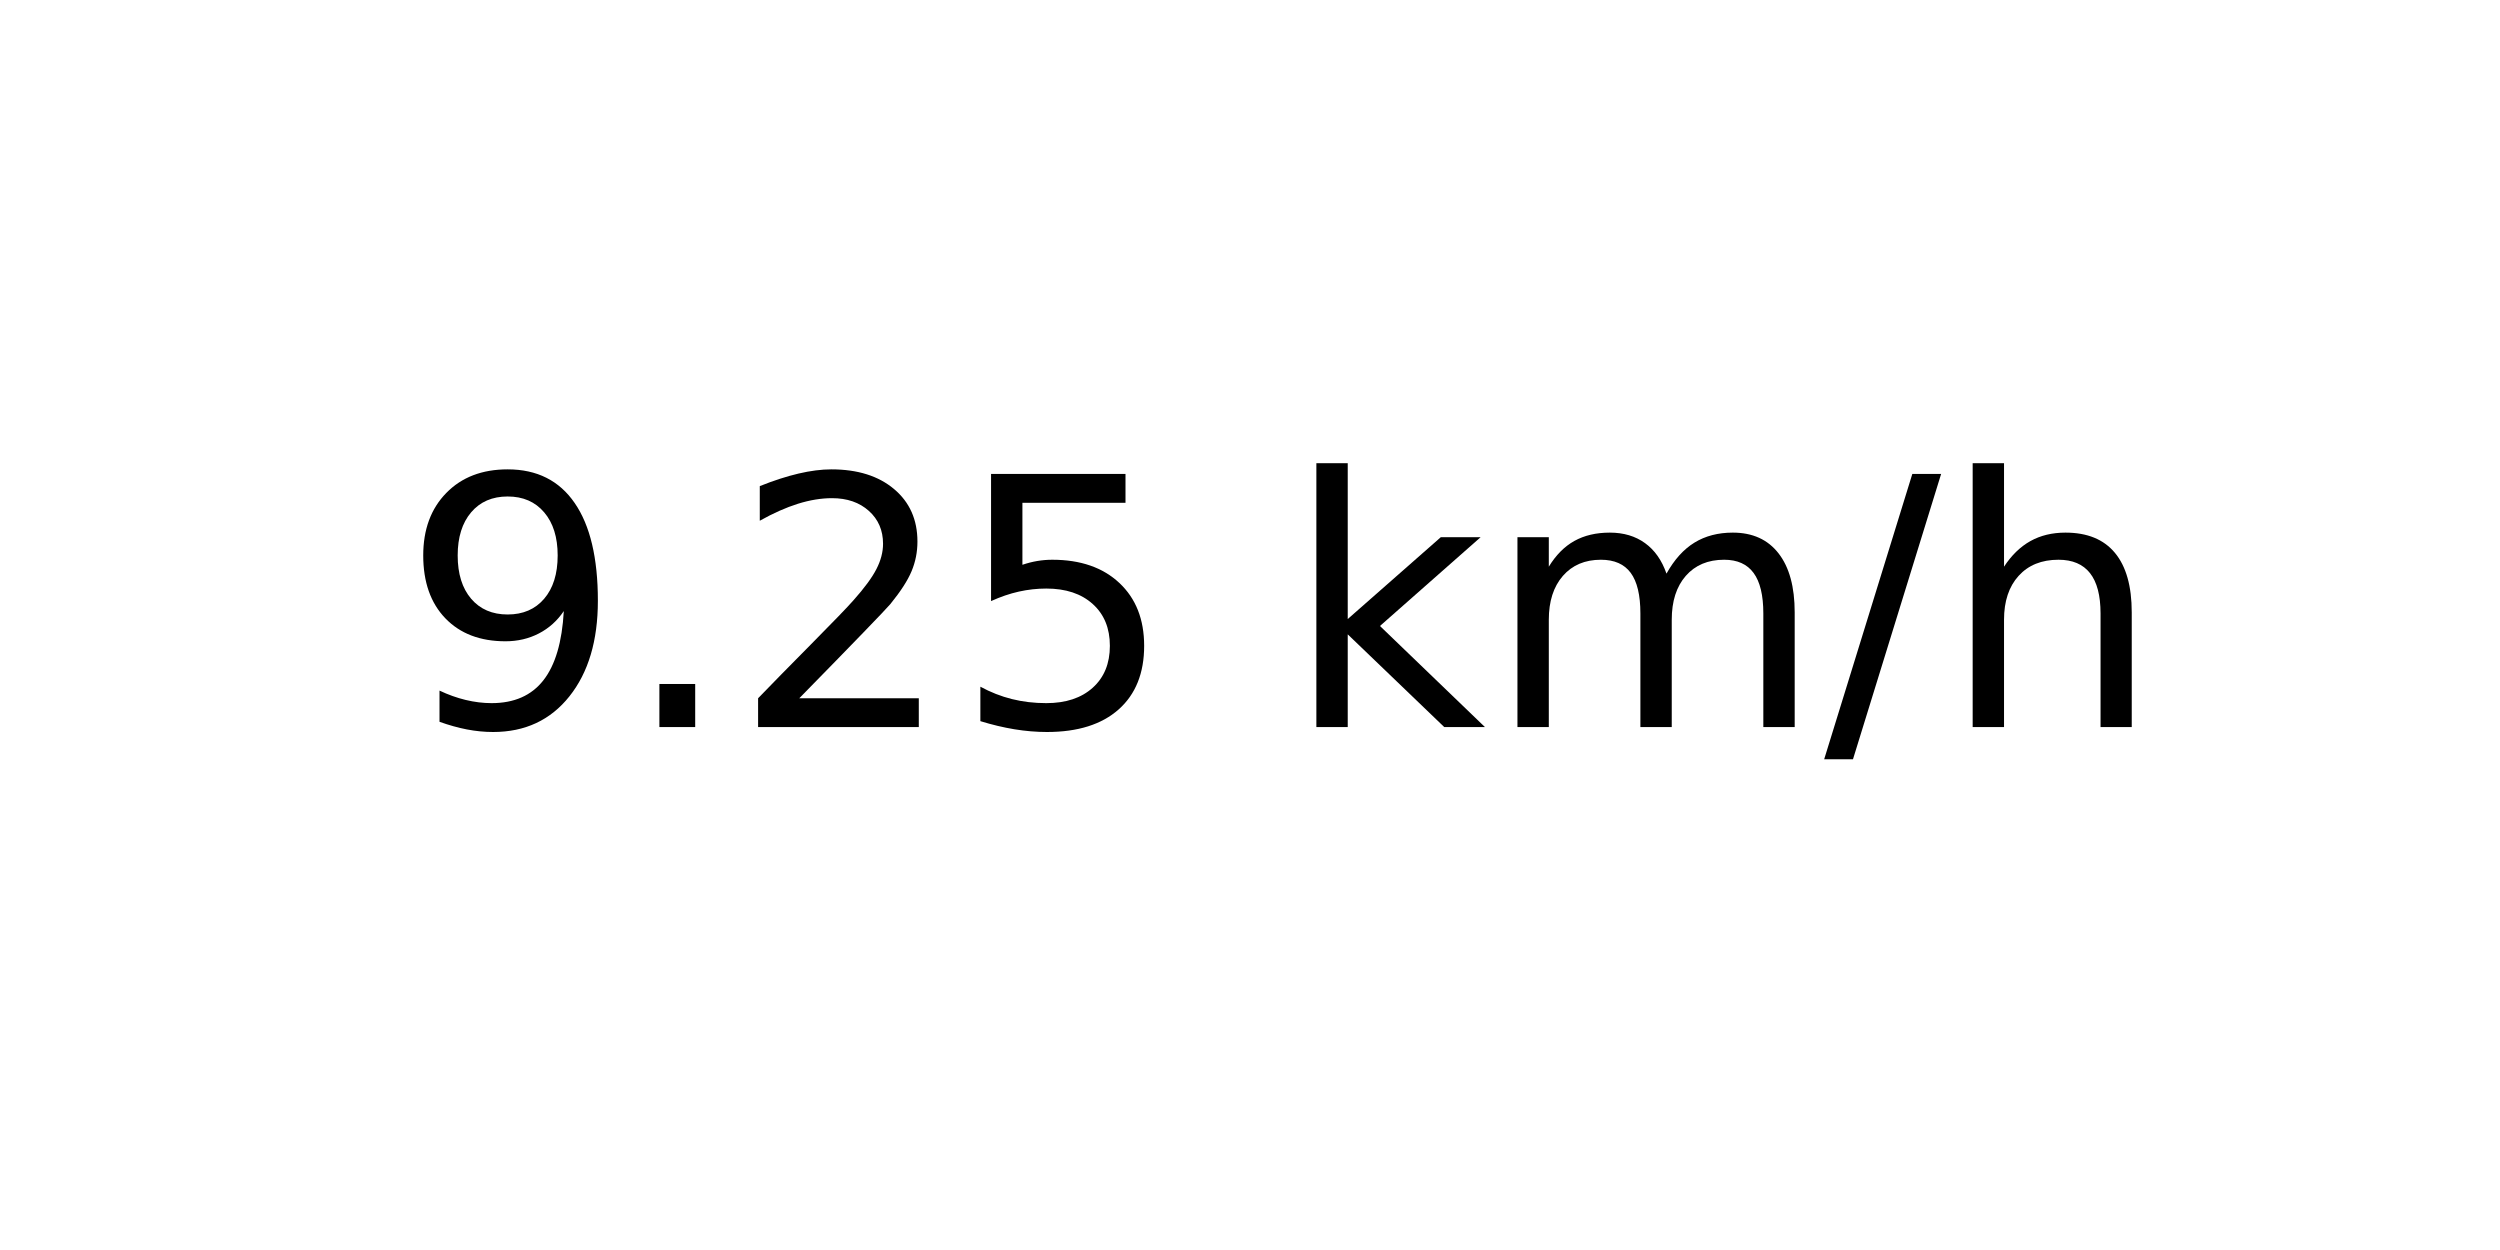
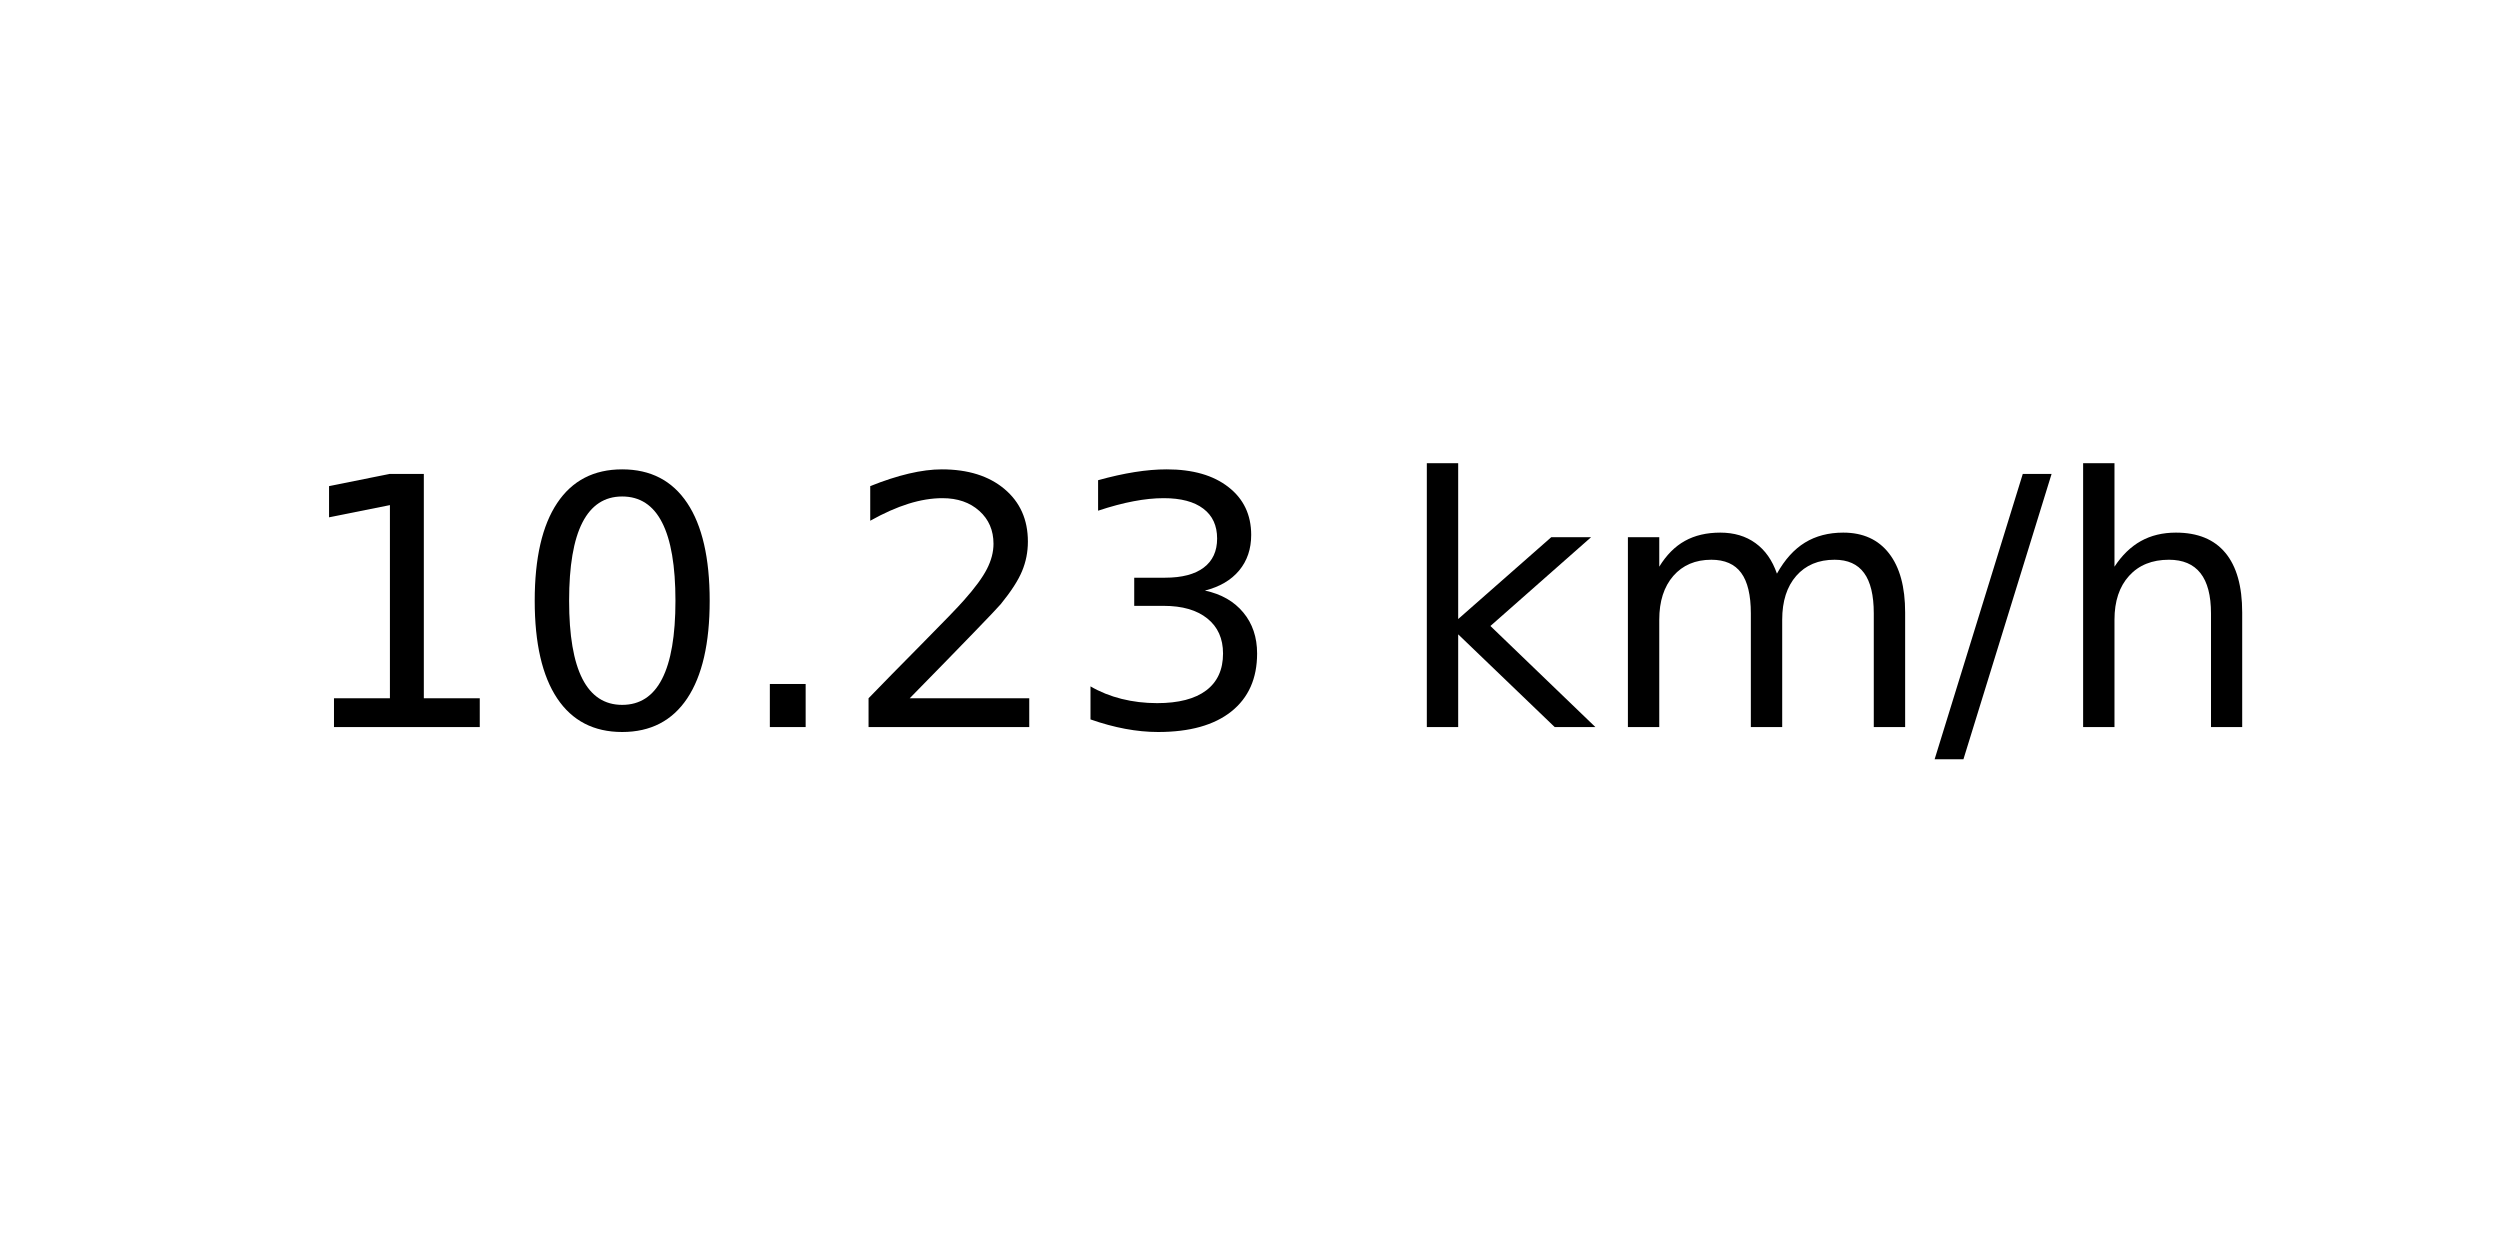
<svg xmlns="http://www.w3.org/2000/svg" xmlns:xlink="http://www.w3.org/1999/xlink" width="72pt" height="36pt" viewBox="0 0 72 36" version="1.1">
  <defs>
    <style type="text/css">*{stroke-linejoin: round; stroke-linecap: butt}</style>
  </defs>
  <g id="figure_1">
    <g id="axes_1">
      <g id="text_1">
-         <g transform="translate(11.55937 20.93937) scale(0.1 -0.1)">
+         <g transform="translate(8.378125 20.93937) scale(0.1 -0.1)">
          <defs>
-             <path id="DejaVuSans-39" d="M 703 97  L 703 672  Q 941 559 1184 500  Q 1428 441 1663 441  Q 2288 441 2617 861  Q 2947 1281 2994 2138  Q 2813 1869 2534 1725  Q 2256 1581 1919 1581  Q 1219 1581 811 2004  Q 403 2428 403 3163  Q 403 3881 828 4315  Q 1253 4750 1959 4750  Q 2769 4750 3195 4129  Q 3622 3509 3622 2328  Q 3622 1225 3098 567  Q 2575 -91 1691 -91  Q 1453 -91 1209 -44  Q 966 3 703 97  z M 1959 2075  Q 2384 2075 2632 2365  Q 2881 2656 2881 3163  Q 2881 3666 2632 3958  Q 2384 4250 1959 4250  Q 1534 4250 1286 3958  Q 1038 3666 1038 3163  Q 1038 2656 1286 2365  Q 1534 2075 1959 2075  z " transform="scale(0.015625)" />
+             <path id="DejaVuSans-31" d="M 794 531  L 1825 531  L 1825 4091  L 703 3866  L 703 4441  L 1819 4666  L 2450 4666  L 2450 531  L 3481 531  L 3481 0  L 794 0  L 794 531  z " transform="scale(0.015625)" />
+             <path id="DejaVuSans-30" d="M 2034 4250  Q 1547 4250 1301 3770  Q 1056 3291 1056 2328  Q 1056 1369 1301 889  Q 1547 409 2034 409  Q 2525 409 2770 889  Q 3016 1369 3016 2328  Q 3016 3291 2770 3770  Q 2525 4250 2034 4250  z M 2034 4750  Q 2819 4750 3233 4129  Q 3647 3509 3647 2328  Q 3647 1150 3233 529  Q 2819 -91 2034 -91  Q 1250 -91 836 529  Q 422 1150 422 2328  Q 422 3509 836 4129  Q 1250 4750 2034 4750  z " transform="scale(0.015625)" />
            <path id="DejaVuSans-2e" d="M 684 794  L 1344 794  L 1344 0  L 684 0  L 684 794  z " transform="scale(0.015625)" />
            <path id="DejaVuSans-32" d="M 1228 531  L 3431 531  L 3431 0  L 469 0  L 469 531  Q 828 903 1448 1529  Q 2069 2156 2228 2338  Q 2531 2678 2651 2914  Q 2772 3150 2772 3378  Q 2772 3750 2511 3984  Q 2250 4219 1831 4219  Q 1534 4219 1204 4116  Q 875 4013 500 3803  L 500 4441  Q 881 4594 1212 4672  Q 1544 4750 1819 4750  Q 2544 4750 2975 4387  Q 3406 4025 3406 3419  Q 3406 3131 3298 2873  Q 3191 2616 2906 2266  Q 2828 2175 2409 1742  Q 1991 1309 1228 531  z " transform="scale(0.015625)" />
-             <path id="DejaVuSans-35" d="M 691 4666  L 3169 4666  L 3169 4134  L 1269 4134  L 1269 2991  Q 1406 3038 1543 3061  Q 1681 3084 1819 3084  Q 2600 3084 3056 2656  Q 3513 2228 3513 1497  Q 3513 744 3044 326  Q 2575 -91 1722 -91  Q 1428 -91 1123 -41  Q 819 9 494 109  L 494 744  Q 775 591 1075 516  Q 1375 441 1709 441  Q 2250 441 2565 725  Q 2881 1009 2881 1497  Q 2881 1984 2565 2268  Q 2250 2553 1709 2553  Q 1456 2553 1204 2497  Q 953 2441 691 2322  L 691 4666  z " transform="scale(0.015625)" />
+             <path id="DejaVuSans-33" d="M 2597 2516  Q 3050 2419 3304 2112  Q 3559 1806 3559 1356  Q 3559 666 3084 287  Q 2609 -91 1734 -91  Q 1441 -91 1130 -33  Q 819 25 488 141  L 488 750  Q 750 597 1062 519  Q 1375 441 1716 441  Q 2309 441 2620 675  Q 2931 909 2931 1356  Q 2931 1769 2642 2001  Q 2353 2234 1838 2234  L 1294 2234  L 1294 2753  L 1863 2753  Q 2328 2753 2575 2939  Q 2822 3125 2822 3475  Q 2822 3834 2567 4026  Q 2313 4219 1838 4219  Q 1578 4219 1281 4162  Q 984 4106 628 3988  L 628 4550  Q 988 4650 1302 4700  Q 1616 4750 1894 4750  Q 2613 4750 3031 4423  Q 3450 4097 3450 3541  Q 3450 3153 3228 2886  Q 3006 2619 2597 2516  z " transform="scale(0.015625)" />
            <path id="DejaVuSans-20" transform="scale(0.015625)" />
            <path id="DejaVuSans-6b" d="M 581 4863  L 1159 4863  L 1159 1991  L 2875 3500  L 3609 3500  L 1753 1863  L 3688 0  L 2938 0  L 1159 1709  L 1159 0  L 581 0  L 581 4863  z " transform="scale(0.015625)" />
            <path id="DejaVuSans-6d" d="M 3328 2828  Q 3544 3216 3844 3400  Q 4144 3584 4550 3584  Q 5097 3584 5394 3201  Q 5691 2819 5691 2113  L 5691 0  L 5113 0  L 5113 2094  Q 5113 2597 4934 2840  Q 4756 3084 4391 3084  Q 3944 3084 3684 2787  Q 3425 2491 3425 1978  L 3425 0  L 2847 0  L 2847 2094  Q 2847 2600 2669 2842  Q 2491 3084 2119 3084  Q 1678 3084 1418 2786  Q 1159 2488 1159 1978  L 1159 0  L 581 0  L 581 3500  L 1159 3500  L 1159 2956  Q 1356 3278 1631 3431  Q 1906 3584 2284 3584  Q 2666 3584 2933 3390  Q 3200 3197 3328 2828  z " transform="scale(0.015625)" />
            <path id="DejaVuSans-2f" d="M 1625 4666  L 2156 4666  L 531 -594  L 0 -594  L 1625 4666  z " transform="scale(0.015625)" />
            <path id="DejaVuSans-68" d="M 3513 2113  L 3513 0  L 2938 0  L 2938 2094  Q 2938 2591 2744 2837  Q 2550 3084 2163 3084  Q 1697 3084 1428 2787  Q 1159 2491 1159 1978  L 1159 0  L 581 0  L 581 4863  L 1159 4863  L 1159 2956  Q 1366 3272 1645 3428  Q 1925 3584 2291 3584  Q 2894 3584 3203 3211  Q 3513 2838 3513 2113  z " transform="scale(0.015625)" />
          </defs>
-           <use xlink:href="#DejaVuSans-39" />
-           <use xlink:href="#DejaVuSans-2e" x="63.623" />
-           <use xlink:href="#DejaVuSans-32" x="95.41" />
-           <use xlink:href="#DejaVuSans-35" x="159.033" />
-           <use xlink:href="#DejaVuSans-20" x="222.656" />
-           <use xlink:href="#DejaVuSans-6b" x="254.443" />
-           <use xlink:href="#DejaVuSans-6d" x="312.354" />
-           <use xlink:href="#DejaVuSans-2f" x="409.766" />
-           <use xlink:href="#DejaVuSans-68" x="443.457" />
+           <use xlink:href="#DejaVuSans-31" />
+           <use xlink:href="#DejaVuSans-30" x="63.623" />
+           <use xlink:href="#DejaVuSans-2e" x="127.246" />
+           <use xlink:href="#DejaVuSans-32" x="159.033" />
+           <use xlink:href="#DejaVuSans-33" x="222.656" />
+           <use xlink:href="#DejaVuSans-20" x="286.279" />
+           <use xlink:href="#DejaVuSans-6b" x="318.066" />
+           <use xlink:href="#DejaVuSans-6d" x="375.977" />
+           <use xlink:href="#DejaVuSans-2f" x="473.389" />
+           <use xlink:href="#DejaVuSans-68" x="507.08" />
        </g>
      </g>
    </g>
  </g>
</svg>
